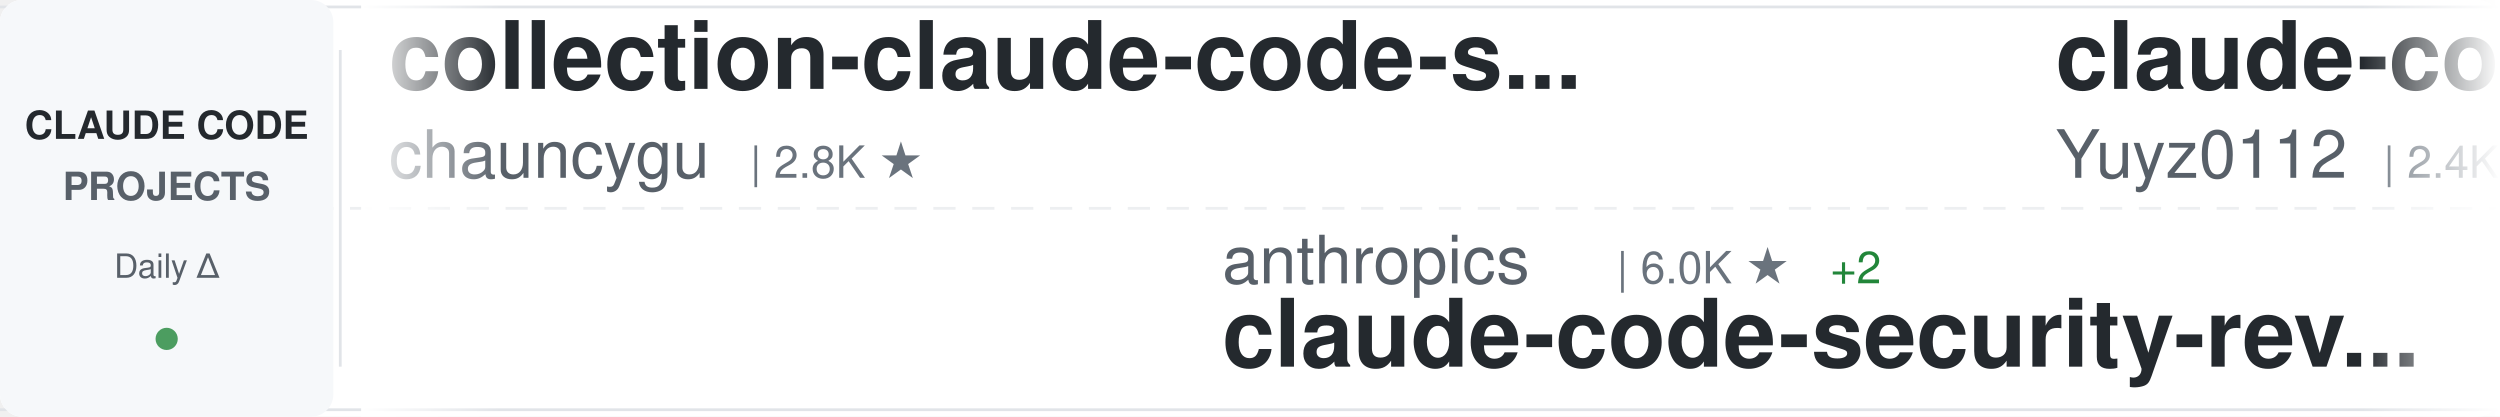
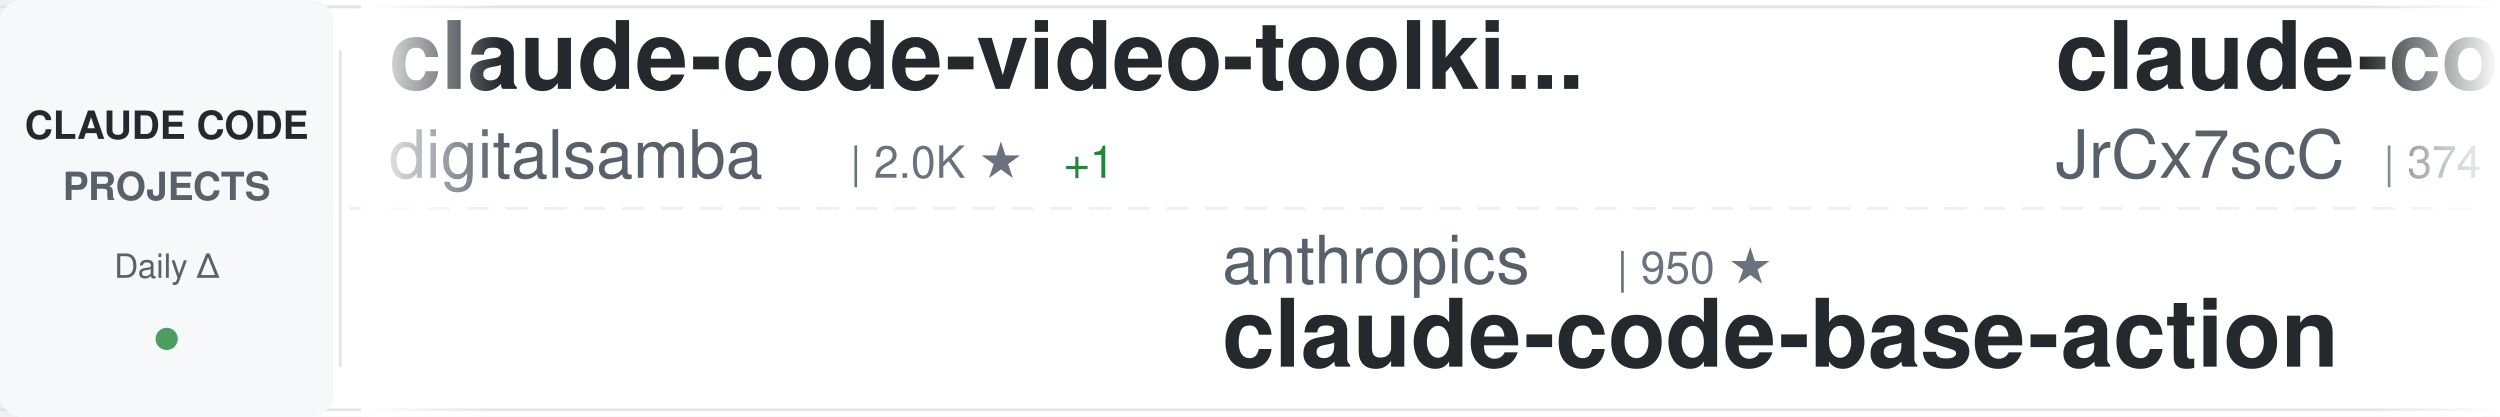
<svg xmlns="http://www.w3.org/2000/svg" width="900" height="150">
  <defs>
    <linearGradient id="awesomeLeftFade" x1="0%" y1="0%" x2="100%" y2="0%">
      <stop offset="0%" style="stop-color:#ffffff;stop-opacity:1" />
      <stop offset="100%" style="stop-color:#ffffff;stop-opacity:0" />
    </linearGradient>
    <linearGradient id="awesomeRightFade" x1="0%" y1="0%" x2="100%" y2="0%">
      <stop offset="0%" style="stop-color:#ffffff;stop-opacity:0" />
      <stop offset="100%" style="stop-color:#ffffff;stop-opacity:1" />
    </linearGradient>
  </defs>
  <rect width="900" height="150" fill="#ffffff" rx="8" />
  <rect x="0" y="2" width="900" height="1" fill="#e1e4e8" />
  <rect x="0" y="147" width="900" height="1" fill="#e1e4e8" />
  <line x1="0" y1="75" x2="900" y2="75" stroke="#e1e4e8" stroke-width="1" stroke-dasharray="8 6" opacity="0.6" />
  <rect x="0" y="0" width="120" height="150" fill="#f6f8fa" rx="8" />
  <text x="60" y="50" font-family="-apple-system, BlinkMacSystemFont, 'Segoe UI', Helvetica, Arial, sans-serif" font-size="14" font-weight="600" fill="#24292e" text-anchor="middle">CLAUDE CODE</text>
  <text x="60" y="72" font-family="-apple-system, BlinkMacSystemFont, 'Segoe UI', Helvetica, Arial, sans-serif" font-size="14" font-weight="600" fill="#586069" text-anchor="middle">PROJECTS</text>
  <text x="60" y="100" font-family="-apple-system, BlinkMacSystemFont, 'Segoe UI', Helvetica, Arial, sans-serif" font-size="12" font-weight="500" fill="#586069" text-anchor="middle">Daily Δ</text>
  <circle cx="60" cy="122" r="4" fill="#22863a" opacity="0.8" />
  <rect x="122" y="18" width="1" height="114" fill="#e1e4e8" />
  <clipPath id="awesomeTickerClip">
    <rect x="130" y="0" width="770" height="150" />
  </clipPath>
  <g clip-path="url(#awesomeTickerClip)">
    <g id="awesomeTickerItems">
      <animateTransform attributeName="transform" attributeType="XML" type="translate" from="0 0" to="-3000 0" dur="54s" repeatCount="indefinite" />
      <g transform="translate(0, 0)">
-         <text x="140" y="32" font-family="-apple-system, BlinkMacSystemFont, 'Segoe UI', Helvetica, Arial, sans-serif" font-size="34" font-weight="600" fill="#24292e">collection-claude-code-s...</text>
-         <text x="140" y="64" font-family="-apple-system, BlinkMacSystemFont, 'Segoe UI', Helvetica, Arial, sans-serif" font-size="24" font-weight="400" fill="#586069">chauncygu</text>
-         <text x="270" y="64" font-family="-apple-system, BlinkMacSystemFont, 'Segoe UI', Helvetica, Arial, sans-serif" font-size="16" font-weight="500" fill="#6a737d">| 2.8K ★</text>
+         <text x="140" y="32" font-family="-apple-system, BlinkMacSystemFont, 'Segoe UI', Helvetica, Arial, sans-serif" font-size="34" font-weight="600" fill="#24292e">claude-code-video-toolki...</text>
+         <text x="140" y="64" font-family="-apple-system, BlinkMacSystemFont, 'Segoe UI', Helvetica, Arial, sans-serif" font-size="24" font-weight="400" fill="#586069">digitalsamba</text>
+         <text x="306" y="64" font-family="-apple-system, BlinkMacSystemFont, 'Segoe UI', Helvetica, Arial, sans-serif" font-size="16" font-weight="500" fill="#6a737d">| 2.0K ★</text>
+         <text x="383" y="64" font-family="-apple-system, BlinkMacSystemFont, 'Segoe UI', Helvetica, Arial, sans-serif" font-size="16" font-weight="500" fill="#22863a"> +1</text>
      </g>
      <g transform="translate(300, 0)">
        <text x="140" y="102" font-family="-apple-system, BlinkMacSystemFont, 'Segoe UI', Helvetica, Arial, sans-serif" font-size="24" font-weight="400" fill="#586069">anthropics</text>
-         <text x="282" y="102" font-family="-apple-system, BlinkMacSystemFont, 'Segoe UI', Helvetica, Arial, sans-serif" font-size="16" font-weight="500" fill="#6a737d">| 6.0K ★</text>
-         <text x="359" y="102" font-family="-apple-system, BlinkMacSystemFont, 'Segoe UI', Helvetica, Arial, sans-serif" font-size="16" font-weight="500" fill="#22863a"> +2</text>
-         <text x="140" y="132" font-family="-apple-system, BlinkMacSystemFont, 'Segoe UI', Helvetica, Arial, sans-serif" font-size="34" font-weight="600" fill="#24292e">claude-code-security-rev...</text>
+         <text x="282" y="102" font-family="-apple-system, BlinkMacSystemFont, 'Segoe UI', Helvetica, Arial, sans-serif" font-size="16" font-weight="500" fill="#6a737d">| 950 ★</text>
+         <text x="140" y="132" font-family="-apple-system, BlinkMacSystemFont, 'Segoe UI', Helvetica, Arial, sans-serif" font-size="34" font-weight="600" fill="#24292e">claude-code-base-action</text>
      </g>
      <g transform="translate(600, 0)">
-         <text x="140" y="32" font-family="-apple-system, BlinkMacSystemFont, 'Segoe UI', Helvetica, Arial, sans-serif" font-size="34" font-weight="600" fill="#24292e">claude-code-reverse</text>
-         <text x="140" y="64" font-family="-apple-system, BlinkMacSystemFont, 'Segoe UI', Helvetica, Arial, sans-serif" font-size="24" font-weight="400" fill="#586069">Yuyz0112</text>
-         <text x="258" y="64" font-family="-apple-system, BlinkMacSystemFont, 'Segoe UI', Helvetica, Arial, sans-serif" font-size="16" font-weight="500" fill="#6a737d">| 2.4K ★</text>
+         <text x="140" y="32" font-family="-apple-system, BlinkMacSystemFont, 'Segoe UI', Helvetica, Arial, sans-serif" font-size="34" font-weight="600" fill="#24292e">claude-code-source</text>
+         <text x="140" y="64" font-family="-apple-system, BlinkMacSystemFont, 'Segoe UI', Helvetica, Arial, sans-serif" font-size="24" font-weight="400" fill="#586069">JrCx7scC</text>
+         <text x="258" y="64" font-family="-apple-system, BlinkMacSystemFont, 'Segoe UI', Helvetica, Arial, sans-serif" font-size="16" font-weight="500" fill="#6a737d">| 374 ★</text>
      </g>
      <g transform="translate(900, 0)">
-         <text x="140" y="102" font-family="-apple-system, BlinkMacSystemFont, 'Segoe UI', Helvetica, Arial, sans-serif" font-size="24" font-weight="400" fill="#586069">SeemSeam</text>
-         <text x="258" y="102" font-family="-apple-system, BlinkMacSystemFont, 'Segoe UI', Helvetica, Arial, sans-serif" font-size="16" font-weight="500" fill="#6a737d">| 3.4K ★</text>
-         <text x="335" y="102" font-family="-apple-system, BlinkMacSystemFont, 'Segoe UI', Helvetica, Arial, sans-serif" font-size="16" font-weight="500" fill="#22863a"> +1</text>
-         <text x="140" y="132" font-family="-apple-system, BlinkMacSystemFont, 'Segoe UI', Helvetica, Arial, sans-serif" font-size="34" font-weight="600" fill="#24292e">claude_codex_bridge</text>
+         <text x="140" y="102" font-family="-apple-system, BlinkMacSystemFont, 'Segoe UI', Helvetica, Arial, sans-serif" font-size="24" font-weight="400" fill="#586069">zebbern</text>
+         <text x="246" y="102" font-family="-apple-system, BlinkMacSystemFont, 'Segoe UI', Helvetica, Arial, sans-serif" font-size="16" font-weight="500" fill="#6a737d">| 4.6K ★</text>
+         <text x="140" y="132" font-family="-apple-system, BlinkMacSystemFont, 'Segoe UI', Helvetica, Arial, sans-serif" font-size="34" font-weight="600" fill="#24292e">claude-code-guide</text>
      </g>
      <g transform="translate(1200, 0)">
-         <text x="140" y="32" font-family="-apple-system, BlinkMacSystemFont, 'Segoe UI', Helvetica, Arial, sans-serif" font-size="34" font-weight="600" fill="#24292e">claude-code-settings</text>
-         <text x="140" y="64" font-family="-apple-system, BlinkMacSystemFont, 'Segoe UI', Helvetica, Arial, sans-serif" font-size="24" font-weight="400" fill="#586069">feiskyer</text>
-         <text x="258" y="64" font-family="-apple-system, BlinkMacSystemFont, 'Segoe UI', Helvetica, Arial, sans-serif" font-size="16" font-weight="500" fill="#6a737d">| 1.6K ★</text>
+         <text x="140" y="32" font-family="-apple-system, BlinkMacSystemFont, 'Segoe UI', Helvetica, Arial, sans-serif" font-size="34" font-weight="600" fill="#24292e">claude-code-guide</text>
+         <text x="140" y="64" font-family="-apple-system, BlinkMacSystemFont, 'Segoe UI', Helvetica, Arial, sans-serif" font-size="24" font-weight="400" fill="#586069">Cranot</text>
+         <text x="234" y="64" font-family="-apple-system, BlinkMacSystemFont, 'Segoe UI', Helvetica, Arial, sans-serif" font-size="16" font-weight="500" fill="#6a737d">| 2.9K ★</text>
      </g>
      <g transform="translate(1500, 0)">
-         <text x="140" y="102" font-family="-apple-system, BlinkMacSystemFont, 'Segoe UI', Helvetica, Arial, sans-serif" font-size="24" font-weight="400" fill="#586069">rohitg00</text>
-         <text x="258" y="102" font-family="-apple-system, BlinkMacSystemFont, 'Segoe UI', Helvetica, Arial, sans-serif" font-size="16" font-weight="500" fill="#6a737d">| 2.5K ★</text>
-         <text x="140" y="132" font-family="-apple-system, BlinkMacSystemFont, 'Segoe UI', Helvetica, Arial, sans-serif" font-size="34" font-weight="600" fill="#24292e">awesome-claude-code-tool...</text>
+         <text x="140" y="102" font-family="-apple-system, BlinkMacSystemFont, 'Segoe UI', Helvetica, Arial, sans-serif" font-size="24" font-weight="400" fill="#586069">VoltAgent</text>
+         <text x="270" y="102" font-family="-apple-system, BlinkMacSystemFont, 'Segoe UI', Helvetica, Arial, sans-serif" font-size="16" font-weight="500" fill="#6a737d">| 24.5K ★</text>
+         <text x="356" y="102" font-family="-apple-system, BlinkMacSystemFont, 'Segoe UI', Helvetica, Arial, sans-serif" font-size="16" font-weight="500" fill="#22863a"> +2</text>
+         <text x="140" y="132" font-family="-apple-system, BlinkMacSystemFont, 'Segoe UI', Helvetica, Arial, sans-serif" font-size="34" font-weight="600" fill="#24292e">awesome-claude-code-suba...</text>
      </g>
      <g transform="translate(1800, 0)">
-         <text x="140" y="32" font-family="-apple-system, BlinkMacSystemFont, 'Segoe UI', Helvetica, Arial, sans-serif" font-size="34" font-weight="600" fill="#24292e">claude-code-base-action</text>
-         <text x="140" y="64" font-family="-apple-system, BlinkMacSystemFont, 'Segoe UI', Helvetica, Arial, sans-serif" font-size="24" font-weight="400" fill="#586069">anthropics</text>
-         <text x="282" y="64" font-family="-apple-system, BlinkMacSystemFont, 'Segoe UI', Helvetica, Arial, sans-serif" font-size="16" font-weight="500" fill="#6a737d">| 950 ★</text>
+         <text x="140" y="32" font-family="-apple-system, BlinkMacSystemFont, 'Segoe UI', Helvetica, Arial, sans-serif" font-size="34" font-weight="600" fill="#24292e">claude-code-infrastructu...</text>
+         <text x="140" y="64" font-family="-apple-system, BlinkMacSystemFont, 'Segoe UI', Helvetica, Arial, sans-serif" font-size="24" font-weight="400" fill="#586069">diet103</text>
+         <text x="246" y="64" font-family="-apple-system, BlinkMacSystemFont, 'Segoe UI', Helvetica, Arial, sans-serif" font-size="16" font-weight="500" fill="#6a737d">| 10.0K ★</text>
      </g>
      <g transform="translate(2100, 0)">
-         <text x="140" y="102" font-family="-apple-system, BlinkMacSystemFont, 'Segoe UI', Helvetica, Arial, sans-serif" font-size="24" font-weight="400" fill="#586069">ChrisWiles</text>
-         <text x="282" y="102" font-family="-apple-system, BlinkMacSystemFont, 'Segoe UI', Helvetica, Arial, sans-serif" font-size="16" font-weight="500" fill="#6a737d">| 6.0K ★</text>
-         <text x="140" y="132" font-family="-apple-system, BlinkMacSystemFont, 'Segoe UI', Helvetica, Arial, sans-serif" font-size="34" font-weight="600" fill="#24292e">claude-code-showcase</text>
+         <text x="140" y="102" font-family="-apple-system, BlinkMacSystemFont, 'Segoe UI', Helvetica, Arial, sans-serif" font-size="24" font-weight="400" fill="#586069">VILA-Lab</text>
+         <text x="258" y="102" font-family="-apple-system, BlinkMacSystemFont, 'Segoe UI', Helvetica, Arial, sans-serif" font-size="16" font-weight="500" fill="#6a737d">| 2.1K ★</text>
+         <text x="140" y="132" font-family="-apple-system, BlinkMacSystemFont, 'Segoe UI', Helvetica, Arial, sans-serif" font-size="34" font-weight="600" fill="#24292e">Dive-into-Claude-Code</text>
      </g>
      <g transform="translate(2400, 0)">
-         <text x="140" y="32" font-family="-apple-system, BlinkMacSystemFont, 'Segoe UI', Helvetica, Arial, sans-serif" font-size="34" font-weight="600" fill="#24292e">claude-code-workflows</text>
-         <text x="140" y="64" font-family="-apple-system, BlinkMacSystemFont, 'Segoe UI', Helvetica, Arial, sans-serif" font-size="24" font-weight="400" fill="#586069">OneRedOak</text>
-         <text x="270" y="64" font-family="-apple-system, BlinkMacSystemFont, 'Segoe UI', Helvetica, Arial, sans-serif" font-size="16" font-weight="500" fill="#6a737d">| 3.9K ★</text>
+         <text x="140" y="32" font-family="-apple-system, BlinkMacSystemFont, 'Segoe UI', Helvetica, Arial, sans-serif" font-size="34" font-weight="600" fill="#24292e">claude-code-source-code</text>
+         <text x="140" y="64" font-family="-apple-system, BlinkMacSystemFont, 'Segoe UI', Helvetica, Arial, sans-serif" font-size="24" font-weight="400" fill="#586069">777genius</text>
+         <text x="270" y="64" font-family="-apple-system, BlinkMacSystemFont, 'Segoe UI', Helvetica, Arial, sans-serif" font-size="16" font-weight="500" fill="#6a737d">| 926 ★</text>
      </g>
      <g transform="translate(2700, 0)">
-         <text x="140" y="102" font-family="-apple-system, BlinkMacSystemFont, 'Segoe UI', Helvetica, Arial, sans-serif" font-size="24" font-weight="400" fill="#586069">hangsman</text>
-         <text x="258" y="102" font-family="-apple-system, BlinkMacSystemFont, 'Segoe UI', Helvetica, Arial, sans-serif" font-size="16" font-weight="500" fill="#6a737d">| 790 ★</text>
-         <text x="140" y="132" font-family="-apple-system, BlinkMacSystemFont, 'Segoe UI', Helvetica, Arial, sans-serif" font-size="34" font-weight="600" fill="#24292e">claude-code-source</text>
+         <text x="140" y="102" font-family="-apple-system, BlinkMacSystemFont, 'Segoe UI', Helvetica, Arial, sans-serif" font-size="24" font-weight="400" fill="#586069">repowise-dev</text>
+         <text x="306" y="102" font-family="-apple-system, BlinkMacSystemFont, 'Segoe UI', Helvetica, Arial, sans-serif" font-size="16" font-weight="500" fill="#6a737d">| 1.2K ★</text>
+         <text x="140" y="132" font-family="-apple-system, BlinkMacSystemFont, 'Segoe UI', Helvetica, Arial, sans-serif" font-size="34" font-weight="600" fill="#24292e">claude-code-prompts</text>
      </g>
      <g transform="translate(3000, 0)">
-         <text x="140" y="32" font-family="-apple-system, BlinkMacSystemFont, 'Segoe UI', Helvetica, Arial, sans-serif" font-size="34" font-weight="600" fill="#24292e">collection-claude-code-s...</text>
-         <text x="140" y="64" font-family="-apple-system, BlinkMacSystemFont, 'Segoe UI', Helvetica, Arial, sans-serif" font-size="24" font-weight="400" fill="#586069">chauncygu</text>
-         <text x="270" y="64" font-family="-apple-system, BlinkMacSystemFont, 'Segoe UI', Helvetica, Arial, sans-serif" font-size="16" font-weight="500" fill="#6a737d">| 2.8K ★</text>
+         <text x="140" y="32" font-family="-apple-system, BlinkMacSystemFont, 'Segoe UI', Helvetica, Arial, sans-serif" font-size="34" font-weight="600" fill="#24292e">claude-code-video-toolki...</text>
+         <text x="140" y="64" font-family="-apple-system, BlinkMacSystemFont, 'Segoe UI', Helvetica, Arial, sans-serif" font-size="24" font-weight="400" fill="#586069">digitalsamba</text>
+         <text x="306" y="64" font-family="-apple-system, BlinkMacSystemFont, 'Segoe UI', Helvetica, Arial, sans-serif" font-size="16" font-weight="500" fill="#6a737d">| 2.0K ★</text>
+         <text x="383" y="64" font-family="-apple-system, BlinkMacSystemFont, 'Segoe UI', Helvetica, Arial, sans-serif" font-size="16" font-weight="500" fill="#22863a"> +1</text>
      </g>
      <g transform="translate(3300, 0)">
        <text x="140" y="102" font-family="-apple-system, BlinkMacSystemFont, 'Segoe UI', Helvetica, Arial, sans-serif" font-size="24" font-weight="400" fill="#586069">anthropics</text>
-         <text x="282" y="102" font-family="-apple-system, BlinkMacSystemFont, 'Segoe UI', Helvetica, Arial, sans-serif" font-size="16" font-weight="500" fill="#6a737d">| 6.0K ★</text>
-         <text x="359" y="102" font-family="-apple-system, BlinkMacSystemFont, 'Segoe UI', Helvetica, Arial, sans-serif" font-size="16" font-weight="500" fill="#22863a"> +2</text>
-         <text x="140" y="132" font-family="-apple-system, BlinkMacSystemFont, 'Segoe UI', Helvetica, Arial, sans-serif" font-size="34" font-weight="600" fill="#24292e">claude-code-security-rev...</text>
+         <text x="282" y="102" font-family="-apple-system, BlinkMacSystemFont, 'Segoe UI', Helvetica, Arial, sans-serif" font-size="16" font-weight="500" fill="#6a737d">| 950 ★</text>
+         <text x="140" y="132" font-family="-apple-system, BlinkMacSystemFont, 'Segoe UI', Helvetica, Arial, sans-serif" font-size="34" font-weight="600" fill="#24292e">claude-code-base-action</text>
      </g>
      <g transform="translate(3600, 0)">
-         <text x="140" y="32" font-family="-apple-system, BlinkMacSystemFont, 'Segoe UI', Helvetica, Arial, sans-serif" font-size="34" font-weight="600" fill="#24292e">claude-code-reverse</text>
-         <text x="140" y="64" font-family="-apple-system, BlinkMacSystemFont, 'Segoe UI', Helvetica, Arial, sans-serif" font-size="24" font-weight="400" fill="#586069">Yuyz0112</text>
-         <text x="258" y="64" font-family="-apple-system, BlinkMacSystemFont, 'Segoe UI', Helvetica, Arial, sans-serif" font-size="16" font-weight="500" fill="#6a737d">| 2.4K ★</text>
+         <text x="140" y="32" font-family="-apple-system, BlinkMacSystemFont, 'Segoe UI', Helvetica, Arial, sans-serif" font-size="34" font-weight="600" fill="#24292e">claude-code-source</text>
+         <text x="140" y="64" font-family="-apple-system, BlinkMacSystemFont, 'Segoe UI', Helvetica, Arial, sans-serif" font-size="24" font-weight="400" fill="#586069">JrCx7scC</text>
+         <text x="258" y="64" font-family="-apple-system, BlinkMacSystemFont, 'Segoe UI', Helvetica, Arial, sans-serif" font-size="16" font-weight="500" fill="#6a737d">| 374 ★</text>
      </g>
      <g transform="translate(3900, 0)">
-         <text x="140" y="102" font-family="-apple-system, BlinkMacSystemFont, 'Segoe UI', Helvetica, Arial, sans-serif" font-size="24" font-weight="400" fill="#586069">SeemSeam</text>
-         <text x="258" y="102" font-family="-apple-system, BlinkMacSystemFont, 'Segoe UI', Helvetica, Arial, sans-serif" font-size="16" font-weight="500" fill="#6a737d">| 3.4K ★</text>
-         <text x="335" y="102" font-family="-apple-system, BlinkMacSystemFont, 'Segoe UI', Helvetica, Arial, sans-serif" font-size="16" font-weight="500" fill="#22863a"> +1</text>
-         <text x="140" y="132" font-family="-apple-system, BlinkMacSystemFont, 'Segoe UI', Helvetica, Arial, sans-serif" font-size="34" font-weight="600" fill="#24292e">claude_codex_bridge</text>
+         <text x="140" y="102" font-family="-apple-system, BlinkMacSystemFont, 'Segoe UI', Helvetica, Arial, sans-serif" font-size="24" font-weight="400" fill="#586069">zebbern</text>
+         <text x="246" y="102" font-family="-apple-system, BlinkMacSystemFont, 'Segoe UI', Helvetica, Arial, sans-serif" font-size="16" font-weight="500" fill="#6a737d">| 4.6K ★</text>
+         <text x="140" y="132" font-family="-apple-system, BlinkMacSystemFont, 'Segoe UI', Helvetica, Arial, sans-serif" font-size="34" font-weight="600" fill="#24292e">claude-code-guide</text>
      </g>
    </g>
  </g>
  <rect x="130" y="0" width="50" height="150" fill="url(#awesomeLeftFade)" />
  <rect x="850" y="0" width="50" height="150" fill="url(#awesomeRightFade)" />
</svg>
